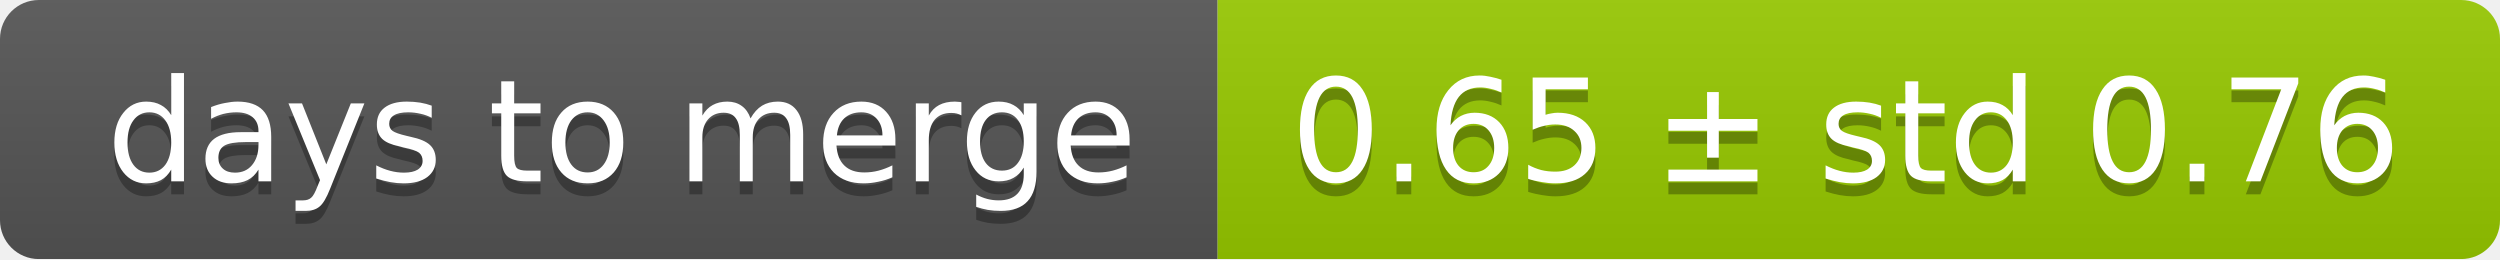
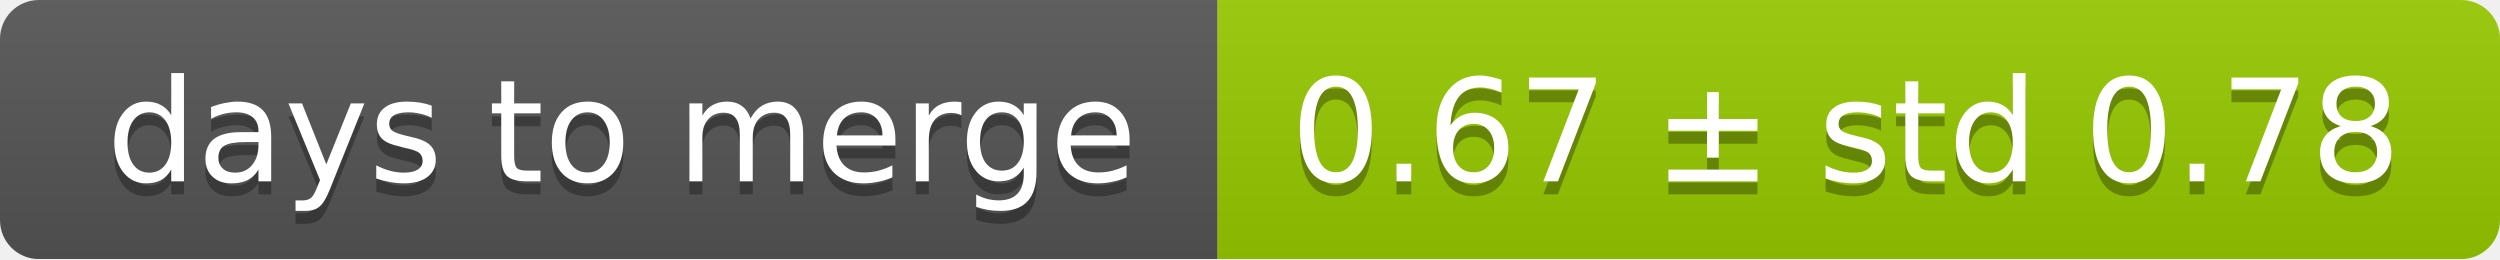
<svg xmlns="http://www.w3.org/2000/svg" width="193" height="20">
  <linearGradient id="smooth" x2="0" y2="100%">
    <stop offset="0" stop-color="#bbb" stop-opacity=".1" />
    <stop offset="1" stop-opacity=".1" />
  </linearGradient>
  <mask id="round">
    <rect width="193" height="20" rx="3" fill="#fff" />
  </mask>
  <g mask="url(#round)">
    <rect width="94" height="20" fill="#555" />
    <rect x="94" width="99" height="20" fill="#97ca00" />
    <rect width="193" height="20" fill="url(#smooth)" />
  </g>
  <g fill="#fff" text-anchor="middle" font-family="DejaVu Sans,Verdana,Geneva,sans-serif" font-size="11">
    <text x="48" y="15" fill="#010101" fill-opacity=".3">days to merge</text>
    <text x="48" y="14">days to merge</text>
-     <text x="142.5" y="15" fill="#010101" fill-opacity=".3">0.65 ± std 0.76</text>
-     <text x="142.5" y="14">0.65 ± std 0.76</text>
+     <text x="142.5" y="15" fill="#010101" fill-opacity=".3">0.67 ± std 0.78</text>
+     <text x="142.5" y="14">0.67 ± std 0.78</text>
  </g>
</svg>
